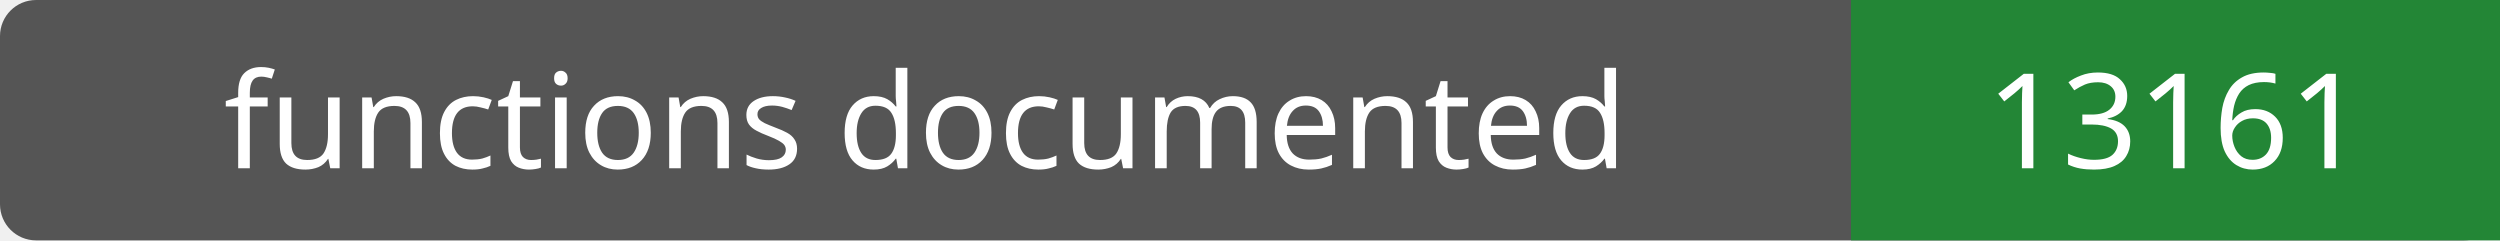
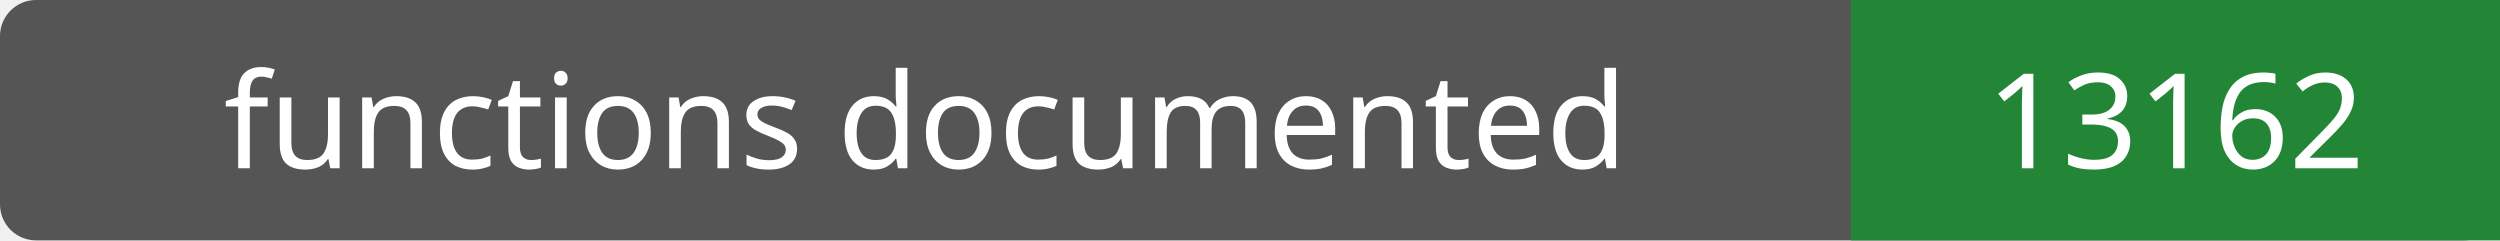
- <svg xmlns="http://www.w3.org/2000/svg" width="208" height="20" role="img" aria-label="functions documented: 13161">
+ <svg xmlns="http://www.w3.org/2000/svg" width="208" height="20" role="img" aria-label="functions documented: 13162">
  <rect width="208" height="20" rx="3" fill="#555" />
  <path fill="#238636" d="M154 0h54v20H154z" />
  <g fill="#fff" text-anchor="middle" font-family="Verdana,sans-serif" font-size="11">
    <text x="77.0" y="14">functions documented</text>
-     <text x="181.0" y="14">13161</text>
+     <text x="181.0" y="14">13162</text>
  </g>
</svg>
